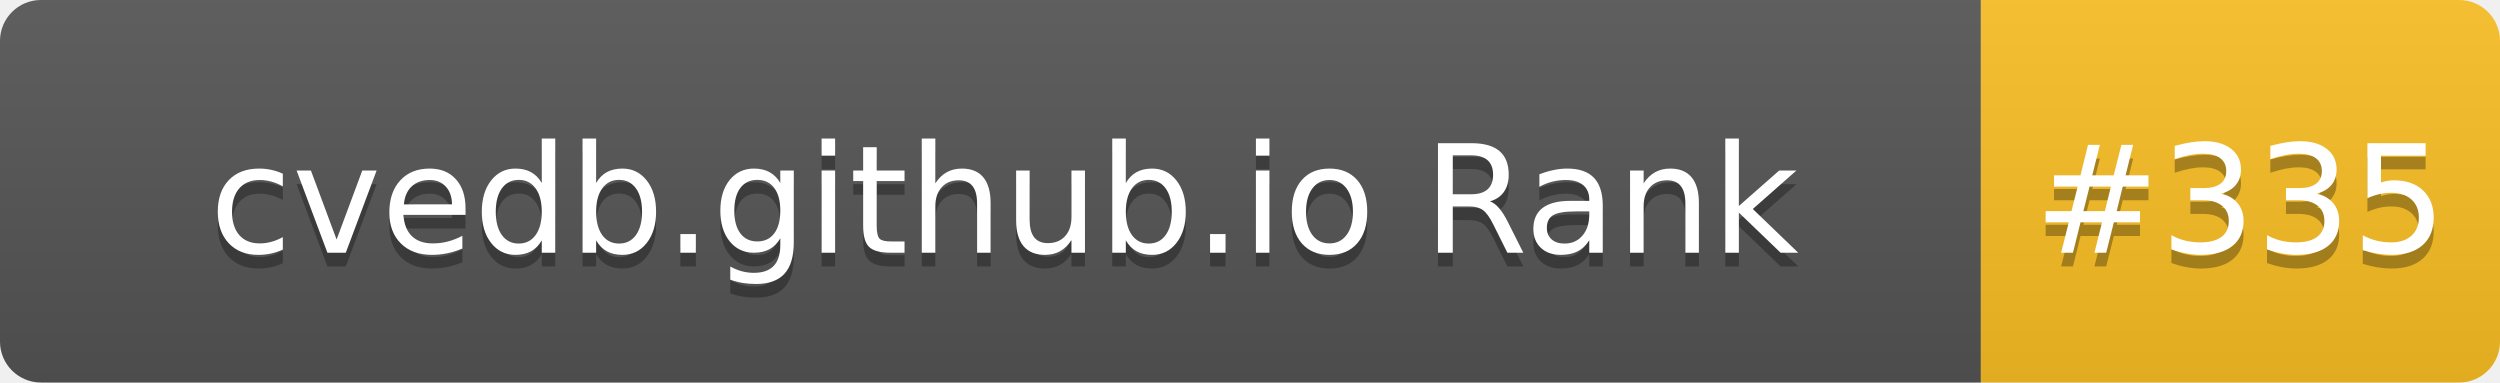
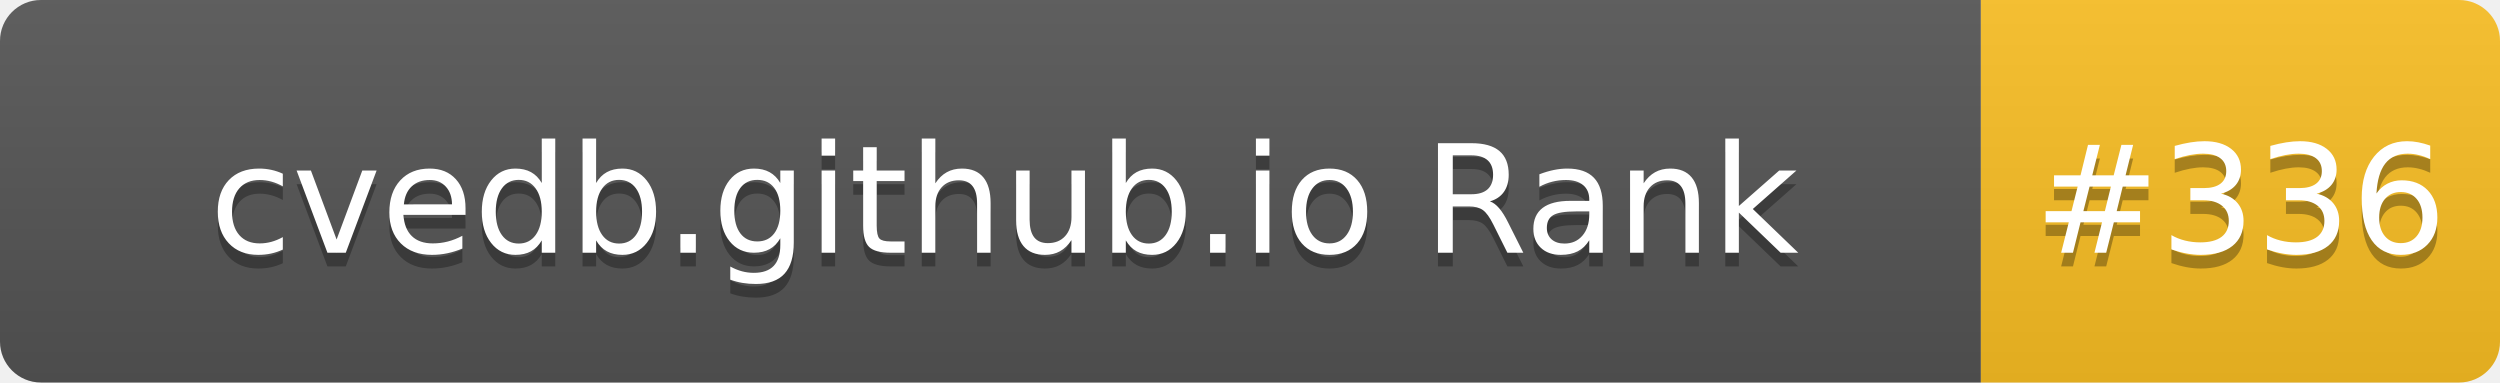
- <svg xmlns="http://www.w3.org/2000/svg" width="183" height="28" role="img" aria-label="cvedb.github.io Rank: #335">
+ <svg xmlns="http://www.w3.org/2000/svg" width="183" height="28" role="img" aria-label="cvedb.github.io Rank: #336">
  <linearGradient id="s" x2="0" y2="100%">
    <stop offset="0" stop-color="#bbb" stop-opacity=".1" />
    <stop offset="1" stop-opacity=".1" />
  </linearGradient>
  <clipPath id="r">
    <rect width="183" height="28" rx="3" fill="#fff" />
  </clipPath>
  <g clip-path="url(#r)">
    <rect width="145" height="28" fill="#555" />
    <rect x="145" width="38" height="28" fill="#FBBF24" />
    <rect width="183" height="28" fill="url(#s)" />
  </g>
  <g fill="#fff" text-anchor="middle" font-family="Verdana,Geneva,DejaVu Sans,sans-serif" text-rendering="geometricPrecision" font-size="110">
    <text aria-hidden="true" x="735" y="195" fill="#010101" fill-opacity=".3" transform="scale(.1)" textLength="1350">cvedb.github.io Rank</text>
    <text x="735" y="185" transform="scale(.1)" fill="#fff" textLength="1350">cvedb.github.io Rank</text>
-     <text aria-hidden="true" x="1640" y="195" fill="#010101" fill-opacity=".3" transform="scale(.1)" textLength="280">#335</text>
-     <text x="1640" y="185" transform="scale(.1)" fill="#fff" textLength="280">#335</text>
+     <text aria-hidden="true" x="1640" y="195" fill="#010101" fill-opacity=".3" transform="scale(.1)" textLength="280">#336</text>
+     <text x="1640" y="185" transform="scale(.1)" fill="#fff" textLength="280">#336</text>
  </g>
</svg>
